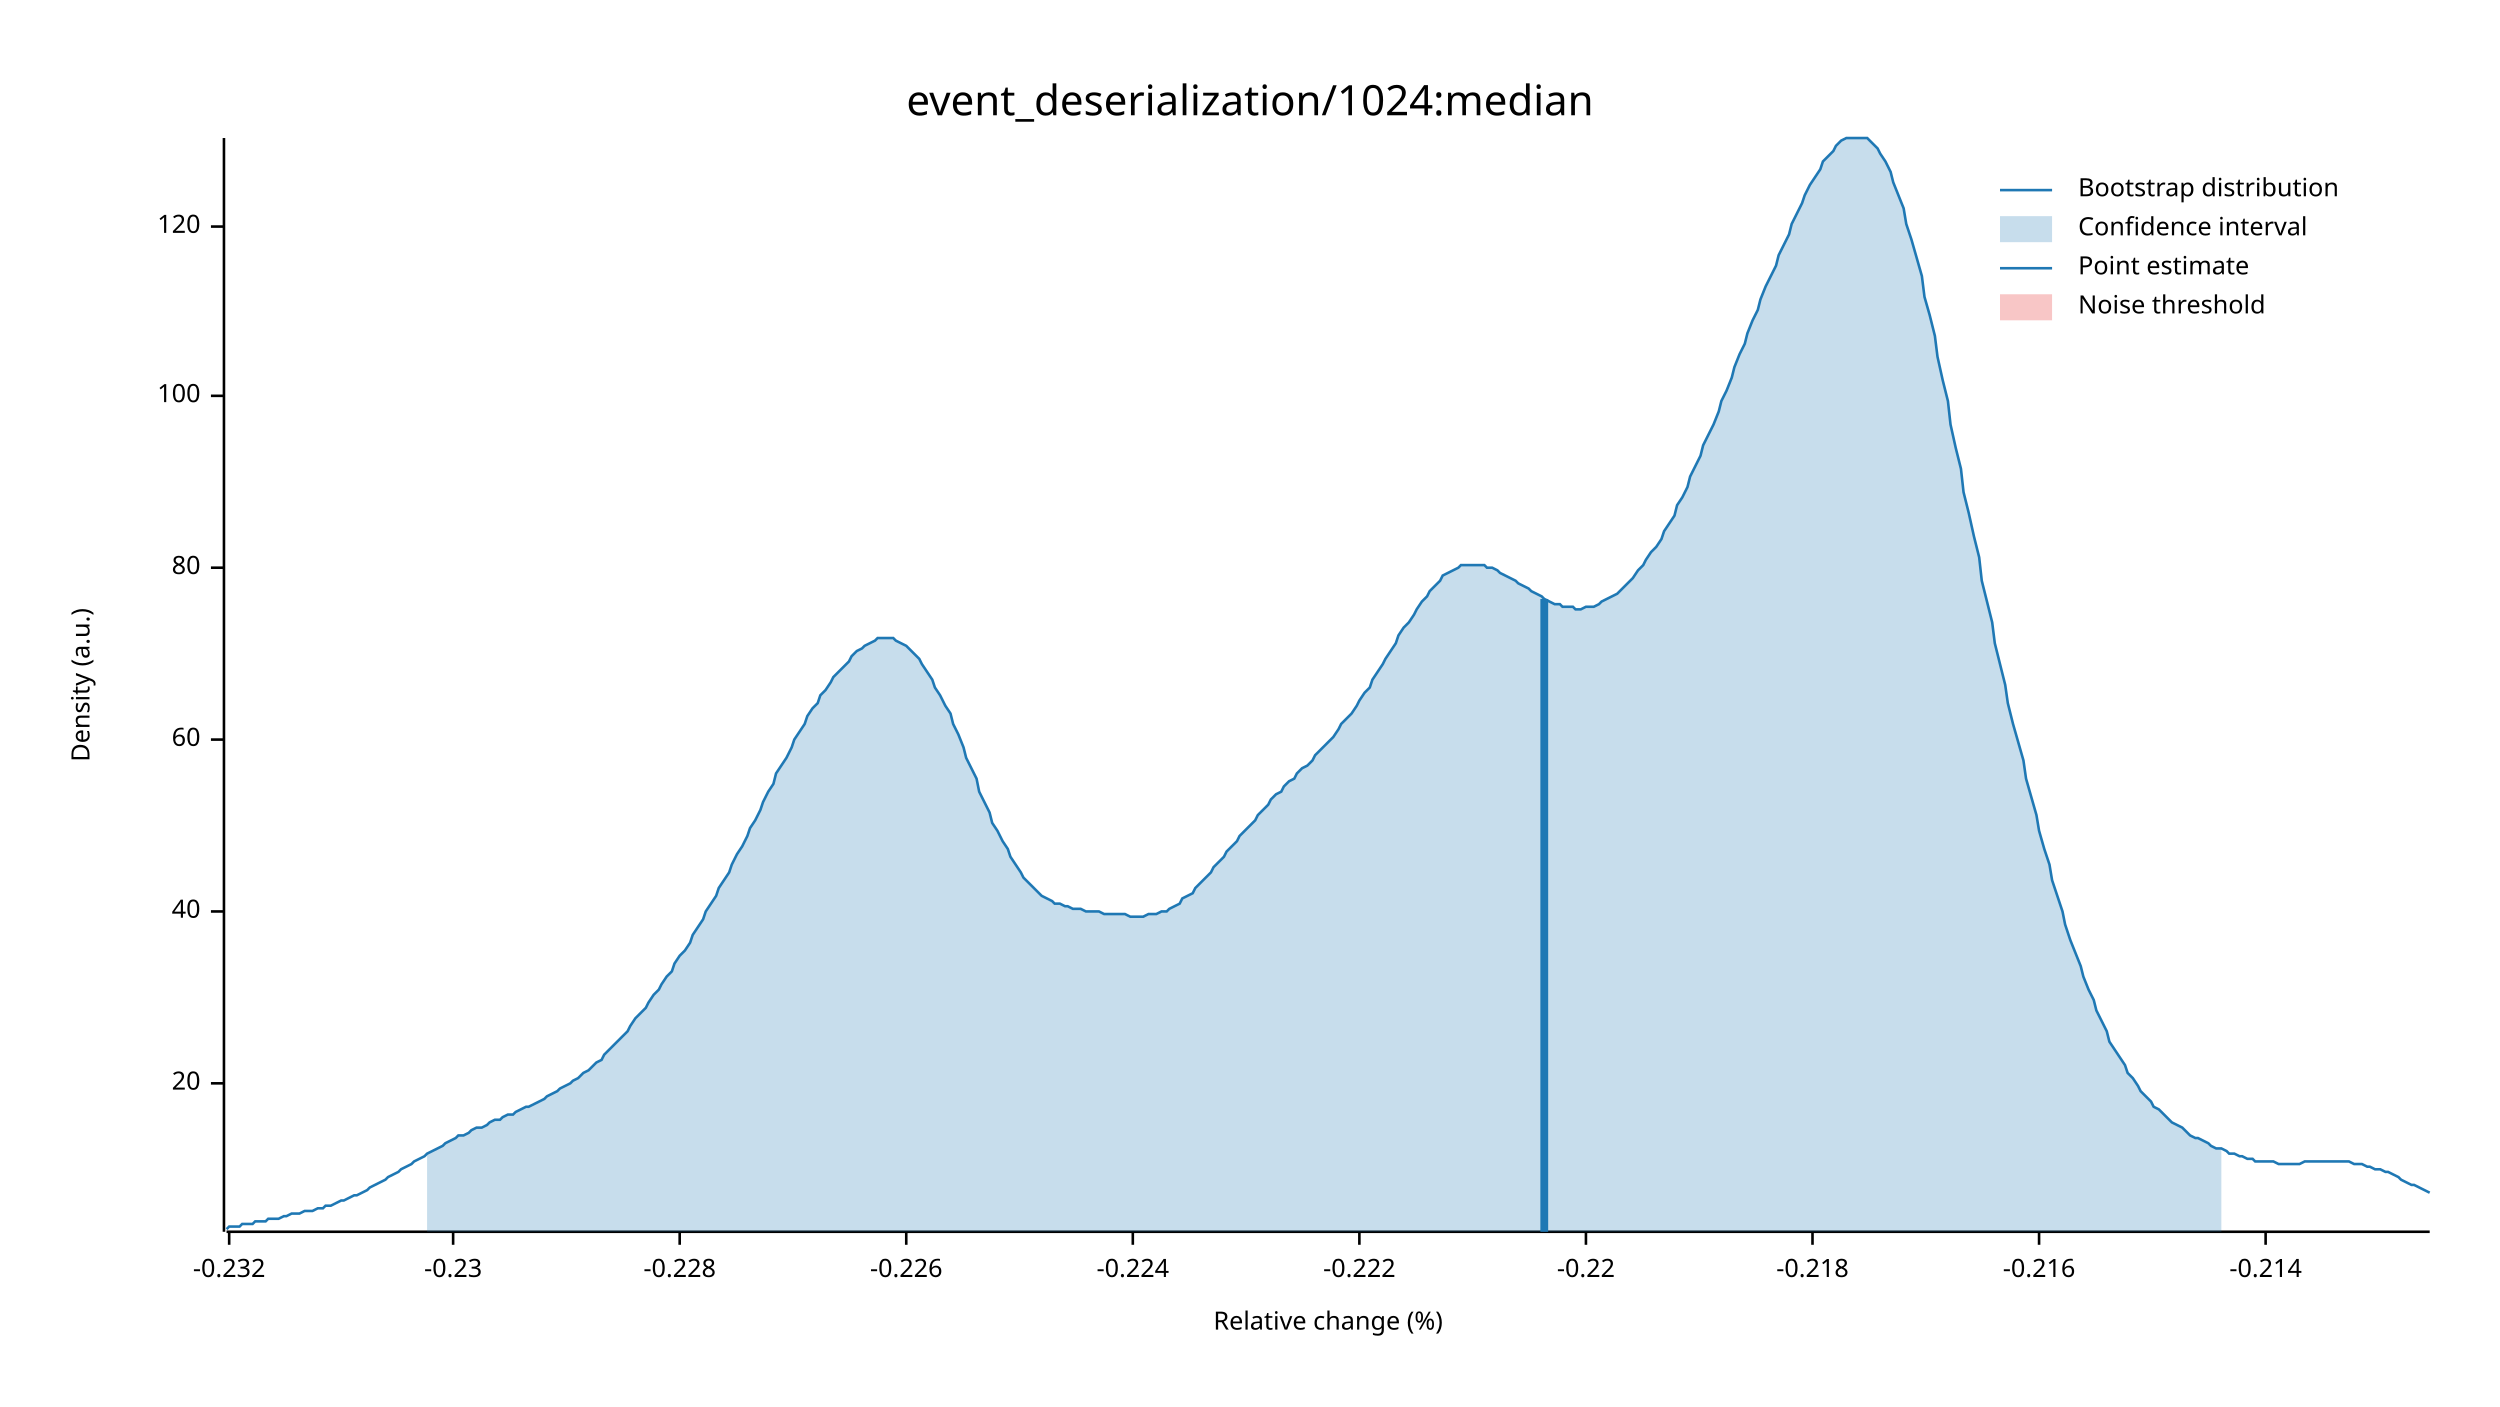
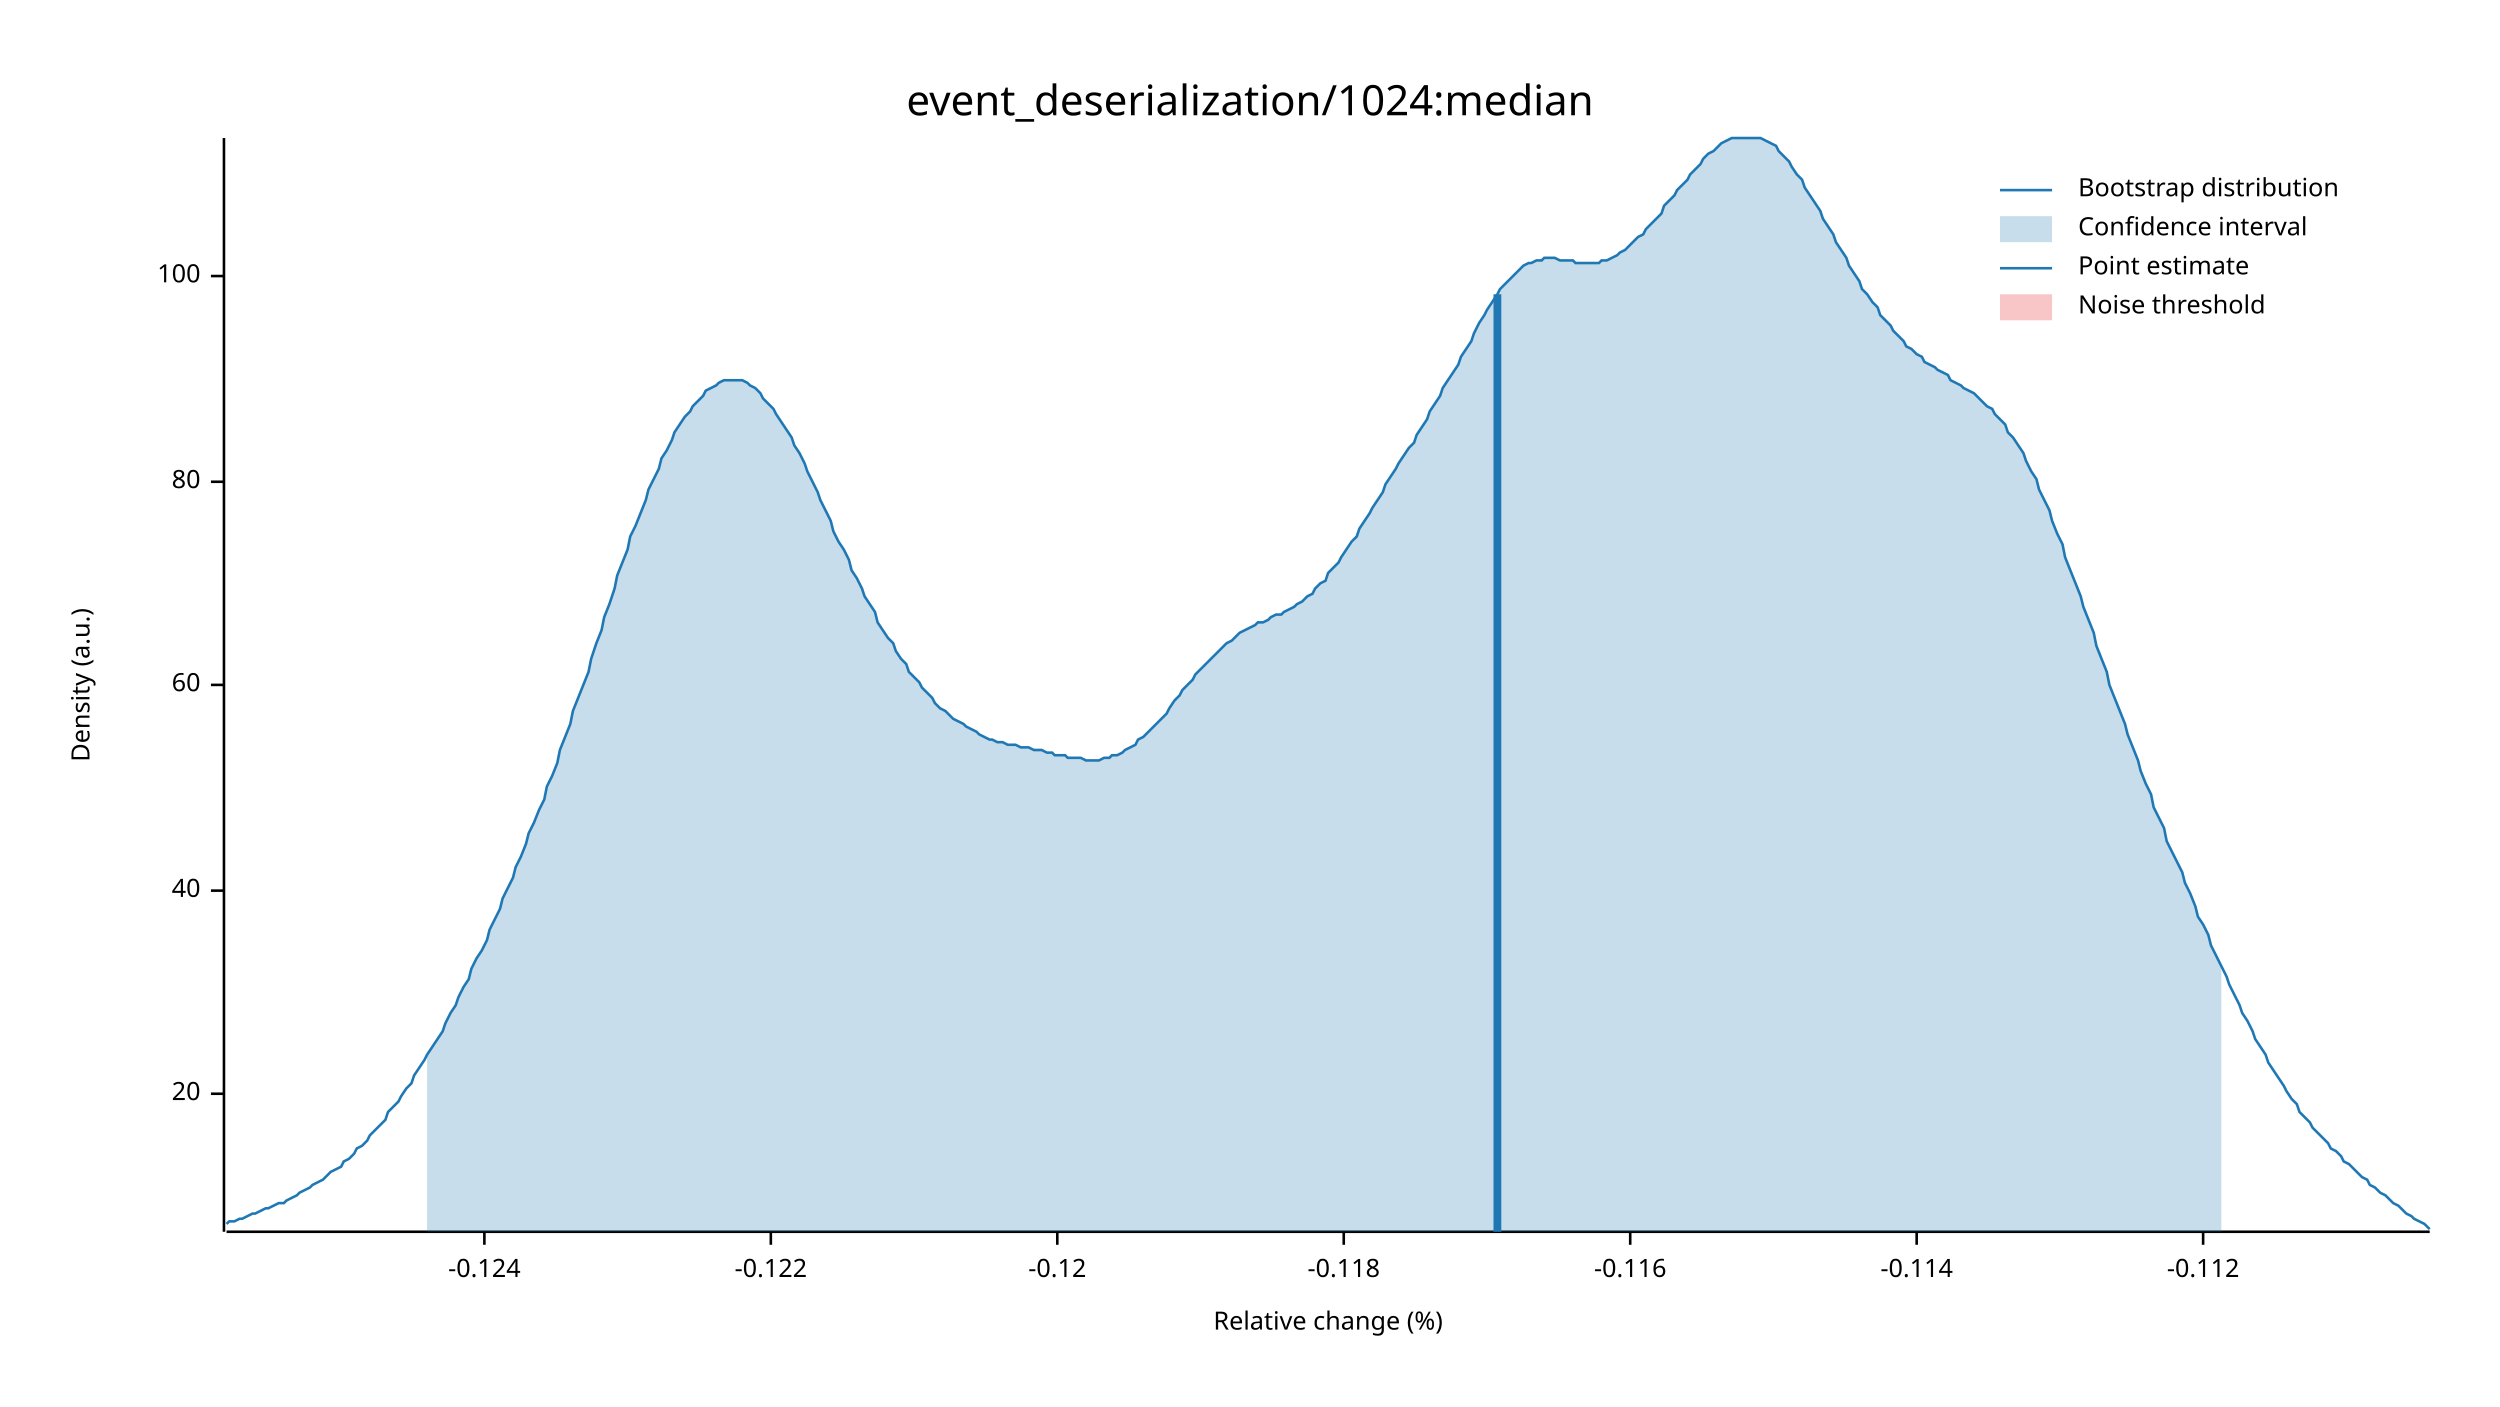
<svg xmlns="http://www.w3.org/2000/svg" width="960" height="540" viewBox="0 0 960 540">
  <text x="480" y="32" dy="0.76em" text-anchor="middle" font-family="sans-serif" font-size="16.129" opacity="1" fill="#000000">
event_deserialization/1024:median
</text>
  <text x="27" y="263" dy="0.76em" text-anchor="middle" font-family="sans-serif" font-size="9.677" opacity="1" fill="#000000" transform="rotate(270, 27, 263)">
Density (a.u.)
</text>
  <text x="510" y="513" dy="-0.5ex" text-anchor="middle" font-family="sans-serif" font-size="9.677" opacity="1" fill="#000000">
Relative change (%)
</text>
  <polyline fill="none" opacity="1" stroke="#000000" stroke-width="1" points="86,53 86,473 " />
-   <text x="77" y="416" dy="0.5ex" text-anchor="end" font-family="sans-serif" font-size="9.677" opacity="1" fill="#000000">
+   <text x="77" y="420" dy="0.5ex" text-anchor="end" font-family="sans-serif" font-size="9.677" opacity="1" fill="#000000">
20
</text>
-   <polyline fill="none" opacity="1" stroke="#000000" stroke-width="1" points="81,416 86,416 " />
-   <text x="77" y="350" dy="0.5ex" text-anchor="end" font-family="sans-serif" font-size="9.677" opacity="1" fill="#000000">
+   <polyline fill="none" opacity="1" stroke="#000000" stroke-width="1" points="81,420 86,420 " />
+   <text x="77" y="342" dy="0.5ex" text-anchor="end" font-family="sans-serif" font-size="9.677" opacity="1" fill="#000000">
40
</text>
-   <polyline fill="none" opacity="1" stroke="#000000" stroke-width="1" points="81,350 86,350 " />
-   <text x="77" y="284" dy="0.5ex" text-anchor="end" font-family="sans-serif" font-size="9.677" opacity="1" fill="#000000">
+   <polyline fill="none" opacity="1" stroke="#000000" stroke-width="1" points="81,342 86,342 " />
+   <text x="77" y="263" dy="0.5ex" text-anchor="end" font-family="sans-serif" font-size="9.677" opacity="1" fill="#000000">
60
</text>
-   <polyline fill="none" opacity="1" stroke="#000000" stroke-width="1" points="81,284 86,284 " />
-   <text x="77" y="218" dy="0.5ex" text-anchor="end" font-family="sans-serif" font-size="9.677" opacity="1" fill="#000000">
+   <polyline fill="none" opacity="1" stroke="#000000" stroke-width="1" points="81,263 86,263 " />
+   <text x="77" y="185" dy="0.5ex" text-anchor="end" font-family="sans-serif" font-size="9.677" opacity="1" fill="#000000">
80
</text>
-   <polyline fill="none" opacity="1" stroke="#000000" stroke-width="1" points="81,218 86,218 " />
-   <text x="77" y="152" dy="0.5ex" text-anchor="end" font-family="sans-serif" font-size="9.677" opacity="1" fill="#000000">
+   <polyline fill="none" opacity="1" stroke="#000000" stroke-width="1" points="81,185 86,185 " />
+   <text x="77" y="106" dy="0.5ex" text-anchor="end" font-family="sans-serif" font-size="9.677" opacity="1" fill="#000000">
100
</text>
-   <polyline fill="none" opacity="1" stroke="#000000" stroke-width="1" points="81,152 86,152 " />
-   <text x="77" y="87" dy="0.5ex" text-anchor="end" font-family="sans-serif" font-size="9.677" opacity="1" fill="#000000">
- 120
+   <polyline fill="none" opacity="1" stroke="#000000" stroke-width="1" points="81,106 86,106 " />
+   <polyline fill="none" opacity="1" stroke="#000000" stroke-width="1" points="87,473 933,473 " />
+   <text x="186" y="483" dy="0.76em" text-anchor="middle" font-family="sans-serif" font-size="9.677" opacity="1" fill="#000000">
+ -0.124
</text>
-   <polyline fill="none" opacity="1" stroke="#000000" stroke-width="1" points="81,87 86,87 " />
-   <polyline fill="none" opacity="1" stroke="#000000" stroke-width="1" points="87,473 933,473 " />
-   <text x="88" y="483" dy="0.76em" text-anchor="middle" font-family="sans-serif" font-size="9.677" opacity="1" fill="#000000">
- -0.232
+   <polyline fill="none" opacity="1" stroke="#000000" stroke-width="1" points="186,473 186,478 " />
+   <text x="296" y="483" dy="0.76em" text-anchor="middle" font-family="sans-serif" font-size="9.677" opacity="1" fill="#000000">
+ -0.122
</text>
-   <polyline fill="none" opacity="1" stroke="#000000" stroke-width="1" points="88,473 88,478 " />
-   <text x="174" y="483" dy="0.76em" text-anchor="middle" font-family="sans-serif" font-size="9.677" opacity="1" fill="#000000">
- -0.23
+   <polyline fill="none" opacity="1" stroke="#000000" stroke-width="1" points="296,473 296,478 " />
+   <text x="406" y="483" dy="0.76em" text-anchor="middle" font-family="sans-serif" font-size="9.677" opacity="1" fill="#000000">
+ -0.12
</text>
-   <polyline fill="none" opacity="1" stroke="#000000" stroke-width="1" points="174,473 174,478 " />
-   <text x="261" y="483" dy="0.76em" text-anchor="middle" font-family="sans-serif" font-size="9.677" opacity="1" fill="#000000">
- -0.228
+   <polyline fill="none" opacity="1" stroke="#000000" stroke-width="1" points="406,473 406,478 " />
+   <text x="516" y="483" dy="0.76em" text-anchor="middle" font-family="sans-serif" font-size="9.677" opacity="1" fill="#000000">
+ -0.118
</text>
-   <polyline fill="none" opacity="1" stroke="#000000" stroke-width="1" points="261,473 261,478 " />
-   <text x="348" y="483" dy="0.76em" text-anchor="middle" font-family="sans-serif" font-size="9.677" opacity="1" fill="#000000">
- -0.226
+   <polyline fill="none" opacity="1" stroke="#000000" stroke-width="1" points="516,473 516,478 " />
+   <text x="626" y="483" dy="0.76em" text-anchor="middle" font-family="sans-serif" font-size="9.677" opacity="1" fill="#000000">
+ -0.116
</text>
-   <polyline fill="none" opacity="1" stroke="#000000" stroke-width="1" points="348,473 348,478 " />
-   <text x="435" y="483" dy="0.76em" text-anchor="middle" font-family="sans-serif" font-size="9.677" opacity="1" fill="#000000">
- -0.224
+   <polyline fill="none" opacity="1" stroke="#000000" stroke-width="1" points="626,473 626,478 " />
+   <text x="736" y="483" dy="0.76em" text-anchor="middle" font-family="sans-serif" font-size="9.677" opacity="1" fill="#000000">
+ -0.114
</text>
-   <polyline fill="none" opacity="1" stroke="#000000" stroke-width="1" points="435,473 435,478 " />
-   <text x="522" y="483" dy="0.76em" text-anchor="middle" font-family="sans-serif" font-size="9.677" opacity="1" fill="#000000">
- -0.222
+   <polyline fill="none" opacity="1" stroke="#000000" stroke-width="1" points="736,473 736,478 " />
+   <text x="846" y="483" dy="0.76em" text-anchor="middle" font-family="sans-serif" font-size="9.677" opacity="1" fill="#000000">
+ -0.112
</text>
-   <polyline fill="none" opacity="1" stroke="#000000" stroke-width="1" points="522,473 522,478 " />
-   <text x="609" y="483" dy="0.76em" text-anchor="middle" font-family="sans-serif" font-size="9.677" opacity="1" fill="#000000">
- -0.22
- </text>
-   <polyline fill="none" opacity="1" stroke="#000000" stroke-width="1" points="609,473 609,478 " />
-   <text x="696" y="483" dy="0.76em" text-anchor="middle" font-family="sans-serif" font-size="9.677" opacity="1" fill="#000000">
- -0.218
- </text>
-   <polyline fill="none" opacity="1" stroke="#000000" stroke-width="1" points="696,473 696,478 " />
-   <text x="783" y="483" dy="0.76em" text-anchor="middle" font-family="sans-serif" font-size="9.677" opacity="1" fill="#000000">
- -0.216
- </text>
-   <polyline fill="none" opacity="1" stroke="#000000" stroke-width="1" points="783,473 783,478 " />
-   <text x="870" y="483" dy="0.76em" text-anchor="middle" font-family="sans-serif" font-size="9.677" opacity="1" fill="#000000">
- -0.214
- </text>
-   <polyline fill="none" opacity="1" stroke="#000000" stroke-width="1" points="870,473 870,478 " />
-   <polyline fill="none" opacity="1" stroke="#1F78B4" stroke-width="1" points="87,472 88,471 90,471 92,471 93,470 95,470 97,470 98,469 100,469 102,469 103,468 105,468 107,468 109,467 110,467 112,466 114,466 115,466 117,465 119,465 120,465 122,464 124,464 125,463 127,463 129,462 131,461 132,461 134,460 136,459 137,459 139,458 141,457 142,456 144,455 146,454 148,453 149,452 151,451 153,450 154,449 156,448 158,447 159,446 161,445 163,444 164,443 166,442 168,441 170,440 171,439 173,438 175,437 176,436 178,436 180,435 181,434 183,433 185,433 187,432 188,431 190,430 192,430 193,429 195,428 197,428 198,427 200,426 202,425 203,425 205,424 207,423 209,422 210,421 212,420 214,419 215,418 217,417 219,416 220,415 222,414 224,412 226,411 227,410 229,408 231,407 232,405 234,403 236,401 237,400 239,398 241,396 242,394 244,391 246,389 248,387 249,385 251,382 253,380 254,378 256,375 258,373 259,370 261,367 263,365 265,362 266,359 268,356 270,353 271,350 273,347 275,344 276,341 278,338 280,335 281,332 283,328 285,325 287,321 288,318 290,315 292,311 293,308 295,304 297,301 298,297 300,294 302,291 304,287 305,284 307,281 309,278 310,275 312,272 314,270 315,267 317,265 319,262 320,260 322,258 324,256 326,254 327,252 329,250 331,249 332,248 334,247 336,246 337,245 339,245 341,245 343,245 344,246 346,247 348,248 349,249 351,251 353,253 354,255 356,258 358,261 359,264 361,267 363,271 365,274 366,278 368,282 370,287 371,291 373,295 375,299 376,304 378,308 380,312 381,316 383,319 385,323 387,326 388,329 390,332 392,335 393,337 395,339 397,341 398,342 400,344 402,345 404,346 405,347 407,347 409,348 410,348 412,349 414,349 415,349 417,350 419,350 420,350 422,350 424,351 426,351 427,351 429,351 431,351 432,351 434,352 436,352 437,352 439,352 441,351 443,351 444,351 446,350 448,350 449,349 451,348 453,347 454,345 456,344 458,343 459,341 461,339 463,337 465,335 466,333 468,331 470,329 471,327 473,325 475,323 476,321 478,319 480,317 482,315 483,313 485,311 487,309 488,307 490,305 492,304 493,302 495,300 497,299 498,297 500,295 502,294 504,292 505,290 507,288 509,286 510,285 512,283 514,280 515,278 517,276 519,274 521,271 522,269 524,266 526,264 527,261 529,258 531,255 532,253 534,250 536,247 537,244 539,241 541,239 543,236 544,234 546,231 548,229 549,227 551,225 553,223 554,221 556,220 558,219 560,218 561,217 563,217 565,217 566,217 568,217 570,217 571,218 573,218 575,219 576,220 578,221 580,222 582,223 583,224 585,225 587,226 588,227 590,228 592,229 593,230 595,231 597,232 599,232 600,233 602,233 604,233 605,234 607,234 609,233 610,233 612,233 614,232 615,231 617,230 619,229 621,228 622,227 624,225 626,223 627,222 629,219 631,217 632,215 634,212 636,210 638,207 639,204 641,201 643,198 644,194 646,191 648,187 649,183 651,179 653,175 654,171 656,167 658,163 660,158 661,154 663,150 665,145 666,141 668,136 670,132 671,128 673,123 675,119 676,115 678,110 680,106 682,102 683,98 685,94 687,90 688,86 690,82 692,78 693,75 695,71 697,68 699,65 700,62 702,60 704,58 705,56 707,54 709,53 710,53 712,53 714,53 715,53 717,53 719,55 721,57 722,59 724,62 726,66 727,70 729,75 731,80 732,86 734,92 736,99 738,106 739,114 741,121 743,129 744,137 746,146 748,154 749,163 751,172 753,180 754,189 756,197 758,206 760,214 761,223 763,231 765,239 766,247 768,255 770,263 771,270 773,278 775,285 777,292 778,299 780,306 782,313 783,319 785,326 787,332 788,338 790,344 792,350 793,355 795,361 797,366 799,371 800,375 802,380 804,384 805,388 807,392 809,396 810,400 812,403 814,406 816,409 817,412 819,414 821,417 822,419 824,421 826,423 827,425 829,426 831,428 832,429 834,431 836,432 838,433 839,434 841,436 843,437 844,437 846,438 848,439 849,440 851,441 853,441 855,442 856,443 858,443 860,444 861,444 863,445 865,445 866,446 868,446 870,446 871,446 873,446 875,447 877,447 878,447 880,447 882,447 883,447 885,446 887,446 888,446 890,446 892,446 894,446 895,446 897,446 899,446 900,446 902,446 904,447 905,447 907,447 909,448 910,448 912,449 914,449 916,450 917,450 919,451 921,452 922,453 924,454 926,455 927,455 929,456 931,457 933,458 " />
-   <polygon opacity="0.25" fill="#1F78B4" points="164,443 166,442 168,441 170,440 171,439 173,438 175,437 176,436 178,436 180,435 181,434 183,433 185,433 187,432 188,431 190,430 192,430 193,429 195,428 197,428 198,427 200,426 202,425 203,425 205,424 207,423 209,422 210,421 212,420 214,419 215,418 217,417 219,416 220,415 222,414 224,412 226,411 227,410 229,408 231,407 232,405 234,403 236,401 237,400 239,398 241,396 242,394 244,391 246,389 248,387 249,385 251,382 253,380 254,378 256,375 258,373 259,370 261,367 263,365 265,362 266,359 268,356 270,353 271,350 273,347 275,344 276,341 278,338 280,335 281,332 283,328 285,325 287,321 288,318 290,315 292,311 293,308 295,304 297,301 298,297 300,294 302,291 304,287 305,284 307,281 309,278 310,275 312,272 314,270 315,267 317,265 319,262 320,260 322,258 324,256 326,254 327,252 329,250 331,249 332,248 334,247 336,246 337,245 339,245 341,245 343,245 344,246 346,247 348,248 349,249 351,251 353,253 354,255 356,258 358,261 359,264 361,267 363,271 365,274 366,278 368,282 370,287 371,291 373,295 375,299 376,304 378,308 380,312 381,316 383,319 385,323 387,326 388,329 390,332 392,335 393,337 395,339 397,341 398,342 400,344 402,345 404,346 405,347 407,347 409,348 410,348 412,349 414,349 415,349 417,350 419,350 420,350 422,350 424,351 426,351 427,351 429,351 431,351 432,351 434,352 436,352 437,352 439,352 441,351 443,351 444,351 446,350 448,350 449,349 451,348 453,347 454,345 456,344 458,343 459,341 461,339 463,337 465,335 466,333 468,331 470,329 471,327 473,325 475,323 476,321 478,319 480,317 482,315 483,313 485,311 487,309 488,307 490,305 492,304 493,302 495,300 497,299 498,297 500,295 502,294 504,292 505,290 507,288 509,286 510,285 512,283 514,280 515,278 517,276 519,274 521,271 522,269 524,266 526,264 527,261 529,258 531,255 532,253 534,250 536,247 537,244 539,241 541,239 543,236 544,234 546,231 548,229 549,227 551,225 553,223 554,221 556,220 558,219 560,218 561,217 563,217 565,217 566,217 568,217 570,217 571,218 573,218 575,219 576,220 578,221 580,222 582,223 583,224 585,225 587,226 588,227 590,228 592,229 593,230 595,231 597,232 599,232 600,233 602,233 604,233 605,234 607,234 609,233 610,233 612,233 614,232 615,231 617,230 619,229 621,228 622,227 624,225 626,223 627,222 629,219 631,217 632,215 634,212 636,210 638,207 639,204 641,201 643,198 644,194 646,191 648,187 649,183 651,179 653,175 654,171 656,167 658,163 660,158 661,154 663,150 665,145 666,141 668,136 670,132 671,128 673,123 675,119 676,115 678,110 680,106 682,102 683,98 685,94 687,90 688,86 690,82 692,78 693,75 695,71 697,68 699,65 700,62 702,60 704,58 705,56 707,54 709,53 710,53 712,53 714,53 715,53 717,53 719,55 721,57 722,59 724,62 726,66 727,70 729,75 731,80 732,86 734,92 736,99 738,106 739,114 741,121 743,129 744,137 746,146 748,154 749,163 751,172 753,180 754,189 756,197 758,206 760,214 761,223 763,231 765,239 766,247 768,255 770,263 771,270 773,278 775,285 777,292 778,299 780,306 782,313 783,319 785,326 787,332 788,338 790,344 792,350 793,355 795,361 797,366 799,371 800,375 802,380 804,384 805,388 807,392 809,396 810,400 812,403 814,406 816,409 817,412 819,414 821,417 822,419 824,421 826,423 827,425 829,426 831,428 832,429 834,431 836,432 838,433 839,434 841,436 843,437 844,437 846,438 848,439 849,440 851,441 853,441 853,473 164,473 " />
-   <polyline fill="none" opacity="1" stroke="#1F78B4" stroke-width="3" points="593,473 593,230 " />
+   <polyline fill="none" opacity="1" stroke="#000000" stroke-width="1" points="846,473 846,478 " />
+   <polyline fill="none" opacity="1" stroke="#1F78B4" stroke-width="1" points="87,470 88,469 90,469 92,468 93,468 95,467 97,466 98,466 100,465 102,464 103,464 105,463 107,462 109,462 110,461 112,460 114,459 115,458 117,457 119,456 120,455 122,454 124,453 125,452 127,450 129,449 131,448 132,446 134,445 136,443 137,441 139,440 141,438 142,436 144,434 146,432 148,430 149,427 151,425 153,423 154,421 156,418 158,416 159,413 161,410 163,407 164,405 166,402 168,399 170,396 171,393 173,389 175,386 176,383 178,379 180,376 181,372 183,368 185,365 187,361 188,357 190,353 192,349 193,345 195,341 197,337 198,333 200,329 202,324 203,320 205,316 207,311 209,307 210,302 212,298 214,293 215,288 217,283 219,278 220,273 222,268 224,263 226,258 227,253 229,247 231,242 232,237 234,232 236,226 237,221 239,216 241,211 242,206 244,202 246,197 248,192 249,188 251,184 253,180 254,176 256,173 258,169 259,166 261,163 263,160 265,158 266,156 268,154 270,152 271,150 273,149 275,148 276,147 278,146 280,146 281,146 283,146 285,146 287,147 288,148 290,149 292,151 293,153 295,155 297,157 298,159 300,162 302,165 304,168 305,171 307,174 309,178 310,181 312,185 314,189 315,192 317,196 319,200 320,204 322,208 324,211 326,215 327,219 329,222 331,226 332,229 334,232 336,235 337,239 339,242 341,245 343,247 344,250 346,253 348,255 349,258 351,260 353,262 354,264 356,266 358,268 359,270 361,272 363,273 365,275 366,276 368,277 370,278 371,279 373,280 375,281 376,282 378,283 380,284 381,284 383,285 385,285 387,286 388,286 390,286 392,287 393,287 395,287 397,288 398,288 400,288 402,289 404,289 405,290 407,290 409,290 410,291 412,291 414,291 415,291 417,292 419,292 420,292 422,292 424,291 426,291 427,290 429,290 431,289 432,288 434,287 436,286 437,284 439,283 441,281 443,279 444,278 446,276 448,274 449,272 451,269 453,267 454,265 456,263 458,261 459,259 461,257 463,255 465,253 466,252 468,250 470,248 471,247 473,246 475,244 476,243 478,242 480,241 482,240 483,239 485,239 487,238 488,237 490,236 492,236 493,235 495,234 497,233 498,232 500,231 502,229 504,228 505,226 507,224 509,223 510,220 512,218 514,216 515,214 517,211 519,208 521,206 522,203 524,200 526,197 527,195 529,192 531,189 532,186 534,183 536,180 537,178 539,175 541,172 543,170 544,167 546,164 548,161 549,158 551,155 553,152 554,149 556,146 558,143 560,140 561,137 563,134 565,131 566,128 568,124 570,121 571,119 573,116 575,113 576,111 578,109 580,107 582,105 583,104 585,102 587,101 588,101 590,100 592,100 593,99 595,99 597,99 599,100 600,100 602,100 604,100 605,101 607,101 609,101 610,101 612,101 614,101 615,100 617,100 619,99 621,98 622,97 624,96 626,94 627,93 629,91 631,90 632,88 634,86 636,84 638,82 639,79 641,77 643,75 644,73 646,71 648,69 649,67 651,65 653,63 654,61 656,59 658,58 660,56 661,55 663,54 665,53 666,53 668,53 670,53 671,53 673,53 675,53 676,53 678,54 680,55 682,56 683,58 685,60 687,62 688,64 690,67 692,69 693,72 695,75 697,78 699,81 700,84 702,87 704,90 705,93 707,96 709,99 710,102 712,105 714,108 715,111 717,113 719,116 721,118 722,121 724,123 726,125 727,127 729,129 731,131 732,133 734,134 736,136 738,137 739,139 741,140 743,141 744,142 746,143 748,144 749,146 751,147 753,148 754,149 756,150 758,151 760,153 761,154 763,156 765,157 766,159 768,161 770,163 771,166 773,168 775,171 777,174 778,177 780,181 782,184 783,188 785,192 787,196 788,200 790,205 792,209 793,214 795,219 797,224 799,229 800,233 802,238 804,243 805,248 807,253 809,258 810,263 812,268 814,273 816,278 817,282 819,287 821,292 822,296 824,301 826,305 827,310 829,314 831,318 832,323 834,327 836,331 838,335 839,339 841,343 843,348 844,352 846,355 848,359 849,363 851,367 853,371 855,375 856,378 858,382 860,386 861,389 863,392 865,396 866,399 868,402 870,405 871,408 873,411 875,414 877,417 878,419 880,422 882,424 883,427 885,429 887,431 888,433 890,435 892,437 894,439 895,441 897,442 899,444 900,446 902,447 904,449 905,450 907,452 909,453 910,455 912,456 914,458 916,459 917,460 919,462 921,463 922,464 924,466 926,467 927,468 929,469 931,470 933,472 " />
+   <polygon opacity="0.25" fill="#1F78B4" points="164,405 166,402 168,399 170,396 171,393 173,389 175,386 176,383 178,379 180,376 181,372 183,368 185,365 187,361 188,357 190,353 192,349 193,345 195,341 197,337 198,333 200,329 202,324 203,320 205,316 207,311 209,307 210,302 212,298 214,293 215,288 217,283 219,278 220,273 222,268 224,263 226,258 227,253 229,247 231,242 232,237 234,232 236,226 237,221 239,216 241,211 242,206 244,202 246,197 248,192 249,188 251,184 253,180 254,176 256,173 258,169 259,166 261,163 263,160 265,158 266,156 268,154 270,152 271,150 273,149 275,148 276,147 278,146 280,146 281,146 283,146 285,146 287,147 288,148 290,149 292,151 293,153 295,155 297,157 298,159 300,162 302,165 304,168 305,171 307,174 309,178 310,181 312,185 314,189 315,192 317,196 319,200 320,204 322,208 324,211 326,215 327,219 329,222 331,226 332,229 334,232 336,235 337,239 339,242 341,245 343,247 344,250 346,253 348,255 349,258 351,260 353,262 354,264 356,266 358,268 359,270 361,272 363,273 365,275 366,276 368,277 370,278 371,279 373,280 375,281 376,282 378,283 380,284 381,284 383,285 385,285 387,286 388,286 390,286 392,287 393,287 395,287 397,288 398,288 400,288 402,289 404,289 405,290 407,290 409,290 410,291 412,291 414,291 415,291 417,292 419,292 420,292 422,292 424,291 426,291 427,290 429,290 431,289 432,288 434,287 436,286 437,284 439,283 441,281 443,279 444,278 446,276 448,274 449,272 451,269 453,267 454,265 456,263 458,261 459,259 461,257 463,255 465,253 466,252 468,250 470,248 471,247 473,246 475,244 476,243 478,242 480,241 482,240 483,239 485,239 487,238 488,237 490,236 492,236 493,235 495,234 497,233 498,232 500,231 502,229 504,228 505,226 507,224 509,223 510,220 512,218 514,216 515,214 517,211 519,208 521,206 522,203 524,200 526,197 527,195 529,192 531,189 532,186 534,183 536,180 537,178 539,175 541,172 543,170 544,167 546,164 548,161 549,158 551,155 553,152 554,149 556,146 558,143 560,140 561,137 563,134 565,131 566,128 568,124 570,121 571,119 573,116 575,113 576,111 578,109 580,107 582,105 583,104 585,102 587,101 588,101 590,100 592,100 593,99 595,99 597,99 599,100 600,100 602,100 604,100 605,101 607,101 609,101 610,101 612,101 614,101 615,100 617,100 619,99 621,98 622,97 624,96 626,94 627,93 629,91 631,90 632,88 634,86 636,84 638,82 639,79 641,77 643,75 644,73 646,71 648,69 649,67 651,65 653,63 654,61 656,59 658,58 660,56 661,55 663,54 665,53 666,53 668,53 670,53 671,53 673,53 675,53 676,53 678,54 680,55 682,56 683,58 685,60 687,62 688,64 690,67 692,69 693,72 695,75 697,78 699,81 700,84 702,87 704,90 705,93 707,96 709,99 710,102 712,105 714,108 715,111 717,113 719,116 721,118 722,121 724,123 726,125 727,127 729,129 731,131 732,133 734,134 736,136 738,137 739,139 741,140 743,141 744,142 746,143 748,144 749,146 751,147 753,148 754,149 756,150 758,151 760,153 761,154 763,156 765,157 766,159 768,161 770,163 771,166 773,168 775,171 777,174 778,177 780,181 782,184 783,188 785,192 787,196 788,200 790,205 792,209 793,214 795,219 797,224 799,229 800,233 802,238 804,243 805,248 807,253 809,258 810,263 812,268 814,273 816,278 817,282 819,287 821,292 822,296 824,301 826,305 827,310 829,314 831,318 832,323 834,327 836,331 838,335 839,339 841,343 843,348 844,352 846,355 848,359 849,363 851,367 853,371 853,473 164,473 " />
+   <polyline fill="none" opacity="1" stroke="#1F78B4" stroke-width="3" points="575,473 575,113 " />
  <rect x="510" y="53" width="0" height="419" opacity="0.1" fill="#E31A1C" stroke="none" />
  <text x="798" y="68" dy="0.76em" text-anchor="start" font-family="sans-serif" font-size="9.677" opacity="1" fill="#000000">
Bootstrap distribution
</text>
  <text x="798" y="83" dy="0.76em" text-anchor="start" font-family="sans-serif" font-size="9.677" opacity="1" fill="#000000">
Confidence interval
</text>
  <text x="798" y="98" dy="0.76em" text-anchor="start" font-family="sans-serif" font-size="9.677" opacity="1" fill="#000000">
Point estimate
</text>
  <text x="798" y="113" dy="0.76em" text-anchor="start" font-family="sans-serif" font-size="9.677" opacity="1" fill="#000000">
Noise threshold
</text>
  <polyline fill="none" opacity="1" stroke="#1F78B4" stroke-width="1" points="768,73 788,73 " />
  <rect x="768" y="83" width="20" height="10" opacity="0.25" fill="#1F78B4" stroke="none" />
  <polyline fill="none" opacity="1" stroke="#1F78B4" stroke-width="1" points="768,103 788,103 " />
  <rect x="768" y="113" width="20" height="10" opacity="0.25" fill="#E31A1C" stroke="none" />
</svg>
